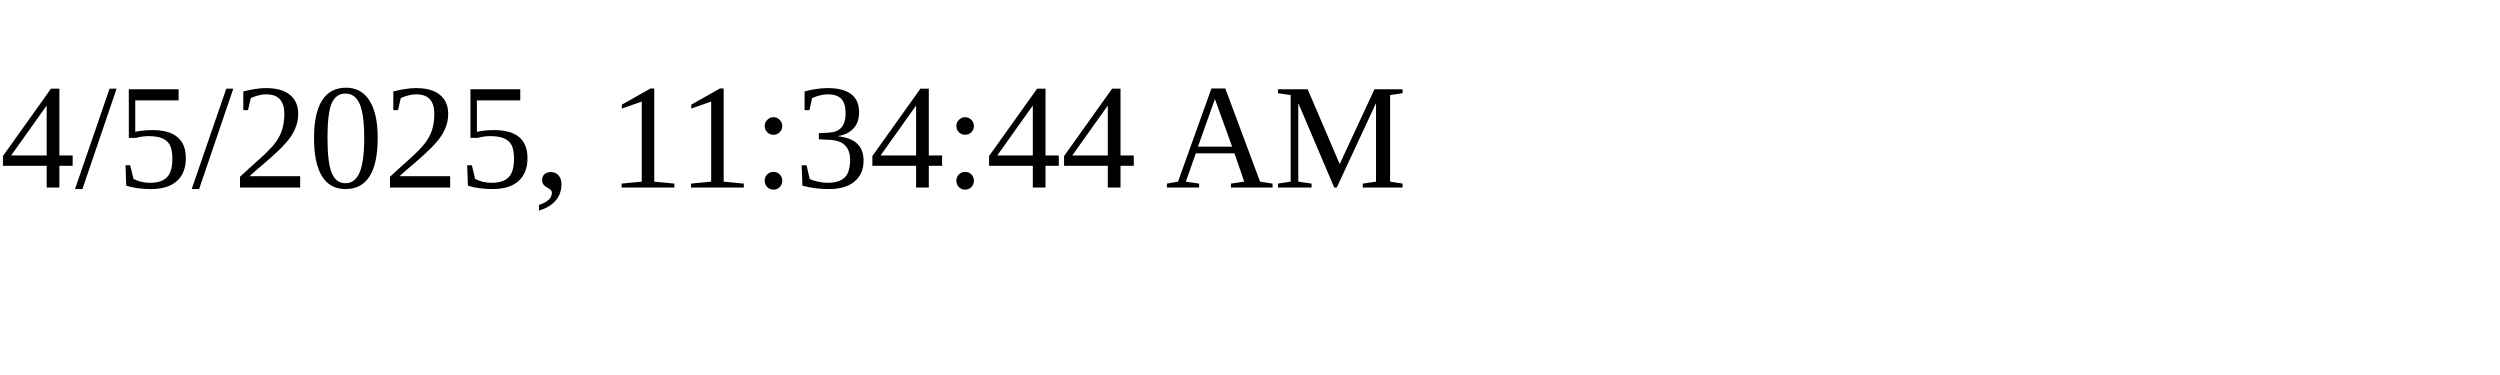
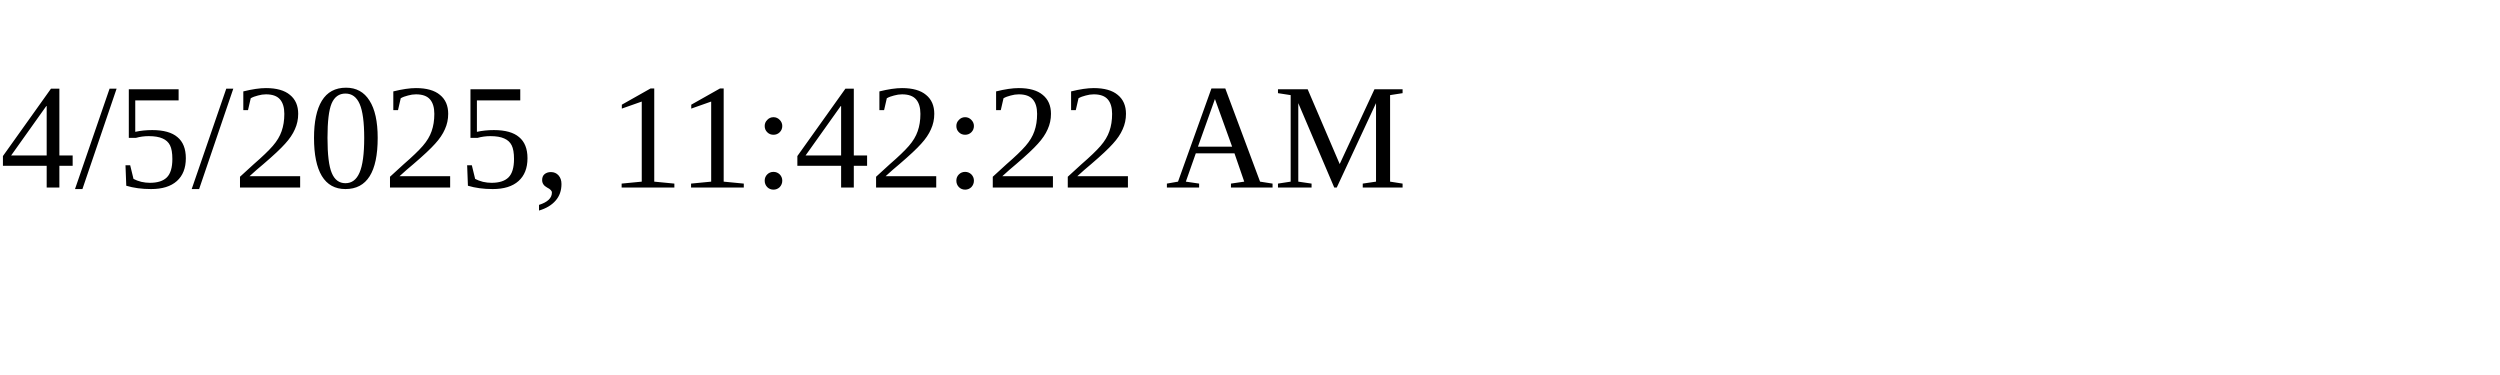
<svg xmlns="http://www.w3.org/2000/svg" height="30" width="200">
-   <text x="0" y="15">4/5/2025, 11:34:44 AM</text>
+   <text x="0" y="15">4/5/2025, 11:42:22 AM</text>
</svg>
